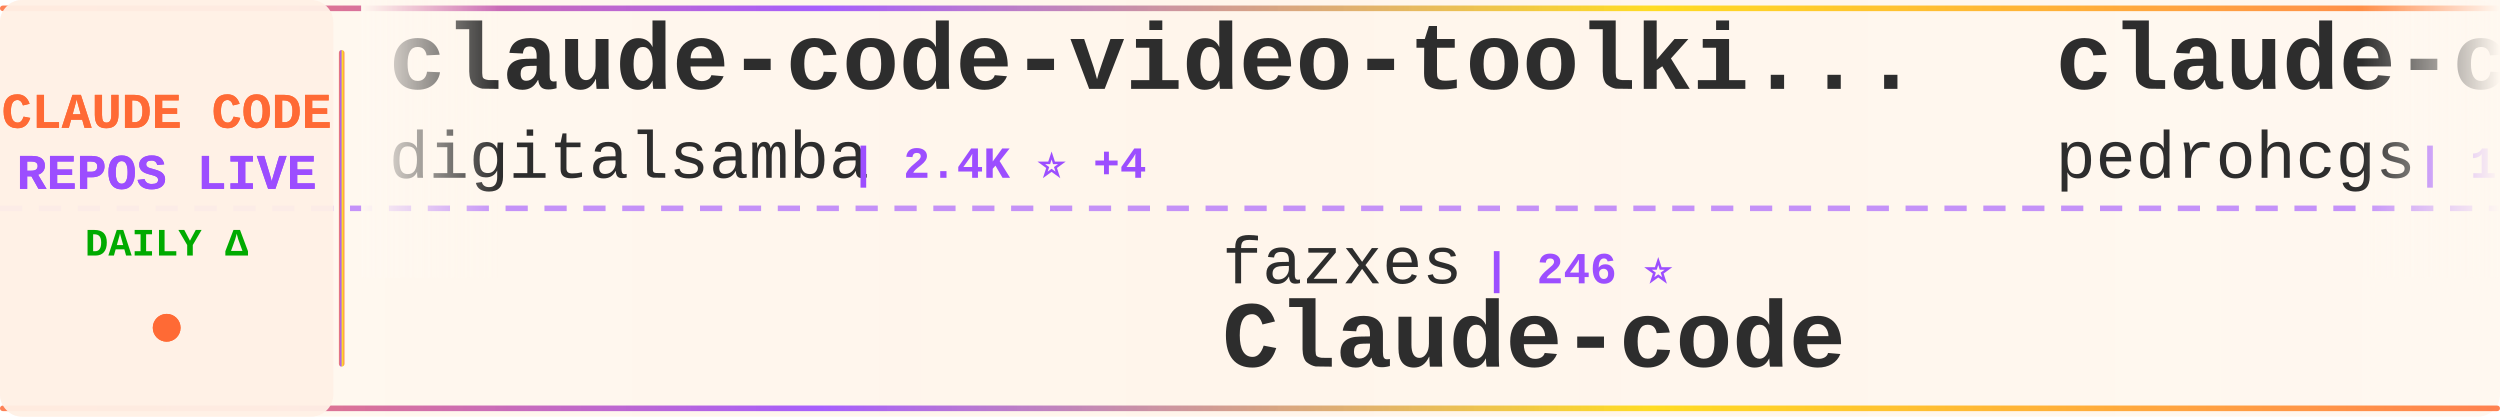
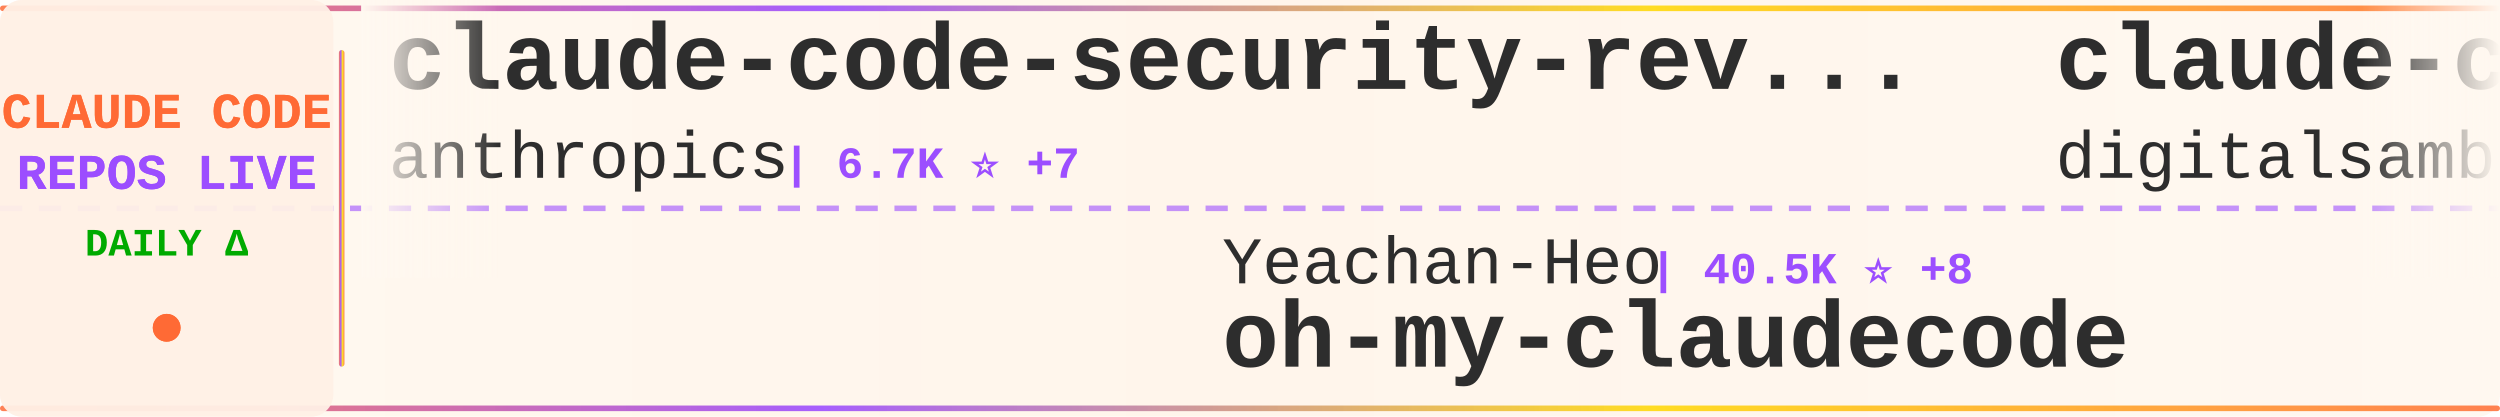
<svg xmlns="http://www.w3.org/2000/svg" width="900" height="150">
  <defs>
    <linearGradient id="tickerBg" x1="0%" y1="0%" x2="100%" y2="0%">
      <stop offset="0%" style="stop-color:#fff8f0;stop-opacity:0.98" />
      <stop offset="50%" style="stop-color:#fff5eb;stop-opacity:1" />
      <stop offset="100%" style="stop-color:#fff8f0;stop-opacity:0.98" />
    </linearGradient>
    <linearGradient id="borderGrad" x1="0%" y1="0%" x2="100%" y2="0%">
      <stop offset="0%" style="stop-color:#FF6B35;stop-opacity:0.85">
        <animate attributeName="stop-opacity" values="0.85;1;0.85" dur="2s" repeatCount="indefinite" />
      </stop>
      <stop offset="33%" style="stop-color:#9C4EFF;stop-opacity:0.9">
        <animate attributeName="stop-opacity" values="0.9;1;0.9" dur="2.2s" repeatCount="indefinite" />
      </stop>
      <stop offset="66%" style="stop-color:#FFD700;stop-opacity:0.85">
        <animate attributeName="stop-opacity" values="0.85;1;0.85" dur="1.8s" repeatCount="indefinite" />
      </stop>
      <stop offset="100%" style="stop-color:#FF6B35;stop-opacity:0.85">
        <animate attributeName="stop-opacity" values="0.85;1;0.85" dur="2s" repeatCount="indefinite" />
      </stop>
    </linearGradient>
    <filter id="textGlow">
      <feGaussianBlur stdDeviation="0.15" result="coloredBlur" />
      <feMerge>
        <feMergeNode in="coloredBlur" />
        <feMergeNode in="SourceGraphic" />
      </feMerge>
    </filter>
    <filter id="metricGlow">
      <feGaussianBlur stdDeviation="0.2" result="coloredBlur" />
      <feMerge>
        <feMergeNode in="coloredBlur" />
        <feMergeNode in="SourceGraphic" />
      </feMerge>
    </filter>
    <linearGradient id="leftFade" x1="0%" y1="0%" x2="100%" y2="0%">
      <stop offset="0%" style="stop-color:#fff8f0;stop-opacity:1" />
      <stop offset="100%" style="stop-color:#fff8f0;stop-opacity:0" />
    </linearGradient>
    <linearGradient id="rightFade" x1="0%" y1="0%" x2="100%" y2="0%">
      <stop offset="0%" style="stop-color:#fff8f0;stop-opacity:0" />
      <stop offset="100%" style="stop-color:#fff8f0;stop-opacity:1" />
    </linearGradient>
  </defs>
  <rect width="900" height="150" fill="url(#tickerBg)" rx="8" />
  <rect x="0" y="2" width="900" height="2" fill="url(#borderGrad)" rx="1" />
  <rect x="0" y="146" width="900" height="2" fill="url(#borderGrad)" rx="1" />
  <line x1="0" y1="75" x2="900" y2="75" stroke="#9C4EFF" stroke-width="2" stroke-dasharray="8 6" opacity="0.6" />
  <rect x="0" y="0" width="120" height="150" fill="#fff0e6" opacity="0.95" rx="8" />
  <text x="60" y="46" font-family="'Courier New', monospace" font-size="18" font-weight="bold" fill="#FF6B35" text-anchor="middle" filter="url(#textGlow)">
    CLAUDE CODE
  </text>
  <text x="60" y="68" font-family="'Courier New', monospace" font-size="18" font-weight="bold" fill="#9C4EFF" text-anchor="middle" filter="url(#textGlow)">
    REPOS LIVE
  </text>
  <text x="60" y="92" font-family="'Courier New', monospace" font-size="14" font-weight="bold" fill="#00aa00" text-anchor="middle">
    DAILY Δ
  </text>
  <circle cx="60" cy="118" r="5" fill="#FF6B35" filter="url(#metricGlow)">
    <animate attributeName="r" values="4;6;4" dur="1.5s" repeatCount="indefinite" />
    <animate attributeName="opacity" values="0.6;1;0.6" dur="1.5s" repeatCount="indefinite" />
  </circle>
  <rect x="122" y="18" width="2" height="114" fill="url(#borderGrad)" rx="1" />
  <clipPath id="tickerClip">
    <rect x="130" y="0" width="770" height="150" />
  </clipPath>
  <g clip-path="url(#tickerClip)">
    <g id="tickerItems">
      <animateTransform attributeName="transform" attributeType="XML" type="translate" from="0 0" to="-3000 0" dur="54s" repeatCount="indefinite" />
      <g transform="translate(0, 0)">
+         <text x="140" y="32" font-family="'Courier New', monospace" font-size="34" font-weight="bold" fill="#2d2d2d">claude-code-security-rev...</text>
+         <text x="140" y="64" font-family="'Courier New', monospace" font-size="24" font-weight="normal" fill="#2d2d2d" opacity="1.0">anthropics</text>
+         <text x="282" y="64" font-family="'Courier New', monospace" font-size="16" font-weight="bold" fill="#9C4EFF"> | 6.7K ⭐ +7</text>
+       </g>
+       <g transform="translate(300, 0)">
+         <text x="140" y="102" font-family="'Courier New', monospace" font-size="24" font-weight="normal" fill="#2d2d2d" opacity="1.0">Yeachan-Heo</text>
+         <text x="294" y="102" font-family="'Courier New', monospace" font-size="16" font-weight="bold" fill="#9C4EFF"> | 40.5K ⭐ +8</text>
+         <text x="140" y="132" font-family="'Courier New', monospace" font-size="34" font-weight="bold" fill="#2d2d2d">oh-my-claudecode</text>
+       </g>
+       <g transform="translate(600, 0)">
        <text x="140" y="32" font-family="'Courier New', monospace" font-size="34" font-weight="bold" fill="#2d2d2d">claude-code-video-toolki...</text>
        <text x="140" y="64" font-family="'Courier New', monospace" font-size="24" font-weight="normal" fill="#2d2d2d" opacity="1.0">digitalsamba</text>
-         <text x="306" y="64" font-family="'Courier New', monospace" font-size="16" font-weight="bold" fill="#9C4EFF"> | 2.4K ⭐ +4</text>
-       </g>
-       <g transform="translate(300, 0)">
-         <text x="140" y="102" font-family="'Courier New', monospace" font-size="24" font-weight="normal" fill="#2d2d2d" opacity="1.0">fazxes</text>
-         <text x="234" y="102" font-family="'Courier New', monospace" font-size="16" font-weight="bold" fill="#9C4EFF"> | 246 ⭐</text>
-         <text x="140" y="132" font-family="'Courier New', monospace" font-size="34" font-weight="bold" fill="#2d2d2d">Claude-code</text>
-       </g>
-       <g transform="translate(600, 0)">
-         <text x="140" y="32" font-family="'Courier New', monospace" font-size="34" font-weight="bold" fill="#2d2d2d">claude-code-my-workflow</text>
-         <text x="140" y="64" font-family="'Courier New', monospace" font-size="24" font-weight="normal" fill="#2d2d2d" opacity="1.0">pedrohcgs</text>
-         <text x="270" y="64" font-family="'Courier New', monospace" font-size="16" font-weight="bold" fill="#9C4EFF"> | 1.7K ⭐ +1</text>
+         <text x="306" y="64" font-family="'Courier New', monospace" font-size="16" font-weight="bold" fill="#9C4EFF"> | 2.4K ⭐ +7</text>
      </g>
      <g transform="translate(900, 0)">
-         <text x="140" y="102" font-family="'Courier New', monospace" font-size="24" font-weight="normal" fill="#2d2d2d" opacity="1.0">disler</text>
-         <text x="234" y="102" font-family="'Courier New', monospace" font-size="16" font-weight="bold" fill="#9C4EFF"> | 4.0K ⭐</text>
-         <text x="140" y="132" font-family="'Courier New', monospace" font-size="34" font-weight="bold" fill="#2d2d2d">claude-code-hooks-master...</text>
+         <text x="140" y="102" font-family="'Courier New', monospace" font-size="24" font-weight="normal" fill="#2d2d2d" opacity="1.0">ghuntley</text>
+         <text x="258" y="102" font-family="'Courier New', monospace" font-size="16" font-weight="bold" fill="#9C4EFF"> | 989 ⭐</text>
+         <text x="140" y="132" font-family="'Courier New', monospace" font-size="34" font-weight="bold" fill="#2d2d2d">claude-code-source-code-...</text>
      </g>
      <g transform="translate(1200, 0)">
-         <text x="140" y="32" font-family="'Courier New', monospace" font-size="34" font-weight="bold" fill="#2d2d2d">Claude-code</text>
-         <text x="140" y="64" font-family="'Courier New', monospace" font-size="24" font-weight="normal" fill="#2d2d2d" opacity="1.0">zstmfhy</text>
-         <text x="246" y="64" font-family="'Courier New', monospace" font-size="16" font-weight="bold" fill="#9C4EFF"> | 188 ⭐</text>
+         <text x="140" y="32" font-family="'Courier New', monospace" font-size="34" font-weight="bold" fill="#2d2d2d">claude-code-source</text>
+         <text x="140" y="64" font-family="'Courier New', monospace" font-size="24" font-weight="normal" fill="#2d2d2d" opacity="1.0">AprilNEA</text>
+         <text x="258" y="64" font-family="'Courier New', monospace" font-size="16" font-weight="bold" fill="#9C4EFF"> | 392 ⭐</text>
      </g>
      <g transform="translate(1500, 0)">
        <text x="140" y="102" font-family="'Courier New', monospace" font-size="24" font-weight="normal" fill="#2d2d2d" opacity="1.0">shareAI-lab</text>
-         <text x="294" y="102" font-family="'Courier New', monospace" font-size="16" font-weight="bold" fill="#9C4EFF"> | 79.7K ⭐ +57</text>
+         <text x="294" y="102" font-family="'Courier New', monospace" font-size="16" font-weight="bold" fill="#9C4EFF"> | 79.8K ⭐ +25</text>
        <text x="140" y="132" font-family="'Courier New', monospace" font-size="34" font-weight="bold" fill="#2d2d2d">learn-claude-code</text>
      </g>
      <g transform="translate(1800, 0)">
-         <text x="140" y="32" font-family="'Courier New', monospace" font-size="34" font-weight="bold" fill="#2d2d2d">claude-code-workflows</text>
-         <text x="140" y="64" font-family="'Courier New', monospace" font-size="24" font-weight="normal" fill="#2d2d2d" opacity="1.0">OneRedOak</text>
-         <text x="270" y="64" font-family="'Courier New', monospace" font-size="16" font-weight="bold" fill="#9C4EFF"> | 3.9K ⭐ -1</text>
+         <text x="140" y="32" font-family="'Courier New', monospace" font-size="34" font-weight="bold" fill="#2d2d2d">claude-code-proxy</text>
+         <text x="140" y="64" font-family="'Courier New', monospace" font-size="24" font-weight="normal" fill="#2d2d2d" opacity="1.0">fuergaosi233</text>
+         <text x="306" y="64" font-family="'Courier New', monospace" font-size="16" font-weight="bold" fill="#9C4EFF"> | 2.8K ⭐ -1</text>
      </g>
      <g transform="translate(2100, 0)">
-         <text x="140" y="102" font-family="'Courier New', monospace" font-size="24" font-weight="normal" fill="#2d2d2d" opacity="1.0">Yuyz0112</text>
-         <text x="258" y="102" font-family="'Courier New', monospace" font-size="16" font-weight="bold" fill="#9C4EFF"> | 2.4K ⭐ +1</text>
-         <text x="140" y="132" font-family="'Courier New', monospace" font-size="34" font-weight="bold" fill="#2d2d2d">claude-code-reverse</text>
+         <text x="140" y="102" font-family="'Courier New', monospace" font-size="24" font-weight="normal" fill="#2d2d2d" opacity="1.0">KPR111</text>
+         <text x="234" y="102" font-family="'Courier New', monospace" font-size="16" font-weight="bold" fill="#9C4EFF"> | 18 ⭐</text>
+         <text x="140" y="132" font-family="'Courier New', monospace" font-size="34" font-weight="bold" fill="#2d2d2d">Claude-Code</text>
      </g>
      <g transform="translate(2400, 0)">
-         <text x="140" y="32" font-family="'Courier New', monospace" font-size="34" font-weight="bold" fill="#2d2d2d">claude-code-guide</text>
-         <text x="140" y="64" font-family="'Courier New', monospace" font-size="24" font-weight="normal" fill="#2d2d2d" opacity="1.0">Cranot</text>
-         <text x="234" y="64" font-family="'Courier New', monospace" font-size="16" font-weight="bold" fill="#9C4EFF"> | 2.9K ⭐</text>
+         <text x="140" y="32" font-family="'Courier New', monospace" font-size="34" font-weight="bold" fill="#2d2d2d">ClaudeCodeAgents</text>
+         <text x="140" y="64" font-family="'Courier New', monospace" font-size="24" font-weight="normal" fill="#2d2d2d" opacity="1.0">darcyegb</text>
+         <text x="258" y="64" font-family="'Courier New', monospace" font-size="16" font-weight="bold" fill="#9C4EFF"> | 779 ⭐</text>
      </g>
      <g transform="translate(2700, 0)">
-         <text x="140" y="102" font-family="'Courier New', monospace" font-size="24" font-weight="normal" fill="#2d2d2d" opacity="1.0">huangserva</text>
-         <text x="282" y="102" font-family="'Courier New', monospace" font-size="16" font-weight="bold" fill="#9C4EFF"> | 631 ⭐</text>
-         <text x="140" y="132" font-family="'Courier New', monospace" font-size="34" font-weight="bold" fill="#2d2d2d">claude-code-cli</text>
+         <text x="140" y="102" font-family="'Courier New', monospace" font-size="24" font-weight="normal" fill="#2d2d2d" opacity="1.0">Alishahryar1</text>
+         <text x="306" y="102" font-family="'Courier New', monospace" font-size="16" font-weight="bold" fill="#9C4EFF"> | 65.9K ⭐ +107</text>
+         <text x="140" y="132" font-family="'Courier New', monospace" font-size="34" font-weight="bold" fill="#2d2d2d">free-claude-code</text>
      </g>
      <g transform="translate(3000, 0)">
+         <text x="140" y="32" font-family="'Courier New', monospace" font-size="34" font-weight="bold" fill="#2d2d2d">claude-code-security-rev...</text>
+         <text x="140" y="64" font-family="'Courier New', monospace" font-size="24" font-weight="normal" fill="#2d2d2d" opacity="1.0">anthropics</text>
+         <text x="282" y="64" font-family="'Courier New', monospace" font-size="16" font-weight="bold" fill="#9C4EFF"> | 6.7K ⭐ +7</text>
+       </g>
+       <g transform="translate(3300, 0)">
+         <text x="140" y="102" font-family="'Courier New', monospace" font-size="24" font-weight="normal" fill="#2d2d2d" opacity="1.0">Yeachan-Heo</text>
+         <text x="294" y="102" font-family="'Courier New', monospace" font-size="16" font-weight="bold" fill="#9C4EFF"> | 40.5K ⭐ +8</text>
+         <text x="140" y="132" font-family="'Courier New', monospace" font-size="34" font-weight="bold" fill="#2d2d2d">oh-my-claudecode</text>
+       </g>
+       <g transform="translate(3600, 0)">
        <text x="140" y="32" font-family="'Courier New', monospace" font-size="34" font-weight="bold" fill="#2d2d2d">claude-code-video-toolki...</text>
        <text x="140" y="64" font-family="'Courier New', monospace" font-size="24" font-weight="normal" fill="#2d2d2d" opacity="1.0">digitalsamba</text>
-         <text x="306" y="64" font-family="'Courier New', monospace" font-size="16" font-weight="bold" fill="#9C4EFF"> | 2.4K ⭐ +4</text>
-       </g>
-       <g transform="translate(3300, 0)">
-         <text x="140" y="102" font-family="'Courier New', monospace" font-size="24" font-weight="normal" fill="#2d2d2d" opacity="1.0">fazxes</text>
-         <text x="234" y="102" font-family="'Courier New', monospace" font-size="16" font-weight="bold" fill="#9C4EFF"> | 246 ⭐</text>
-         <text x="140" y="132" font-family="'Courier New', monospace" font-size="34" font-weight="bold" fill="#2d2d2d">Claude-code</text>
-       </g>
-       <g transform="translate(3600, 0)">
-         <text x="140" y="32" font-family="'Courier New', monospace" font-size="34" font-weight="bold" fill="#2d2d2d">claude-code-my-workflow</text>
-         <text x="140" y="64" font-family="'Courier New', monospace" font-size="24" font-weight="normal" fill="#2d2d2d" opacity="1.0">pedrohcgs</text>
-         <text x="270" y="64" font-family="'Courier New', monospace" font-size="16" font-weight="bold" fill="#9C4EFF"> | 1.7K ⭐ +1</text>
+         <text x="306" y="64" font-family="'Courier New', monospace" font-size="16" font-weight="bold" fill="#9C4EFF"> | 2.4K ⭐ +7</text>
      </g>
      <g transform="translate(3900, 0)">
-         <text x="140" y="102" font-family="'Courier New', monospace" font-size="24" font-weight="normal" fill="#2d2d2d" opacity="1.0">disler</text>
-         <text x="234" y="102" font-family="'Courier New', monospace" font-size="16" font-weight="bold" fill="#9C4EFF"> | 4.0K ⭐</text>
-         <text x="140" y="132" font-family="'Courier New', monospace" font-size="34" font-weight="bold" fill="#2d2d2d">claude-code-hooks-master...</text>
+         <text x="140" y="102" font-family="'Courier New', monospace" font-size="24" font-weight="normal" fill="#2d2d2d" opacity="1.0">ghuntley</text>
+         <text x="258" y="102" font-family="'Courier New', monospace" font-size="16" font-weight="bold" fill="#9C4EFF"> | 989 ⭐</text>
+         <text x="140" y="132" font-family="'Courier New', monospace" font-size="34" font-weight="bold" fill="#2d2d2d">claude-code-source-code-...</text>
      </g>
    </g>
  </g>
  <rect x="130" y="0" width="50" height="100" fill="url(#leftFade)" />
  <rect x="850" y="0" width="50" height="100" fill="url(#rightFade)" />
</svg>
